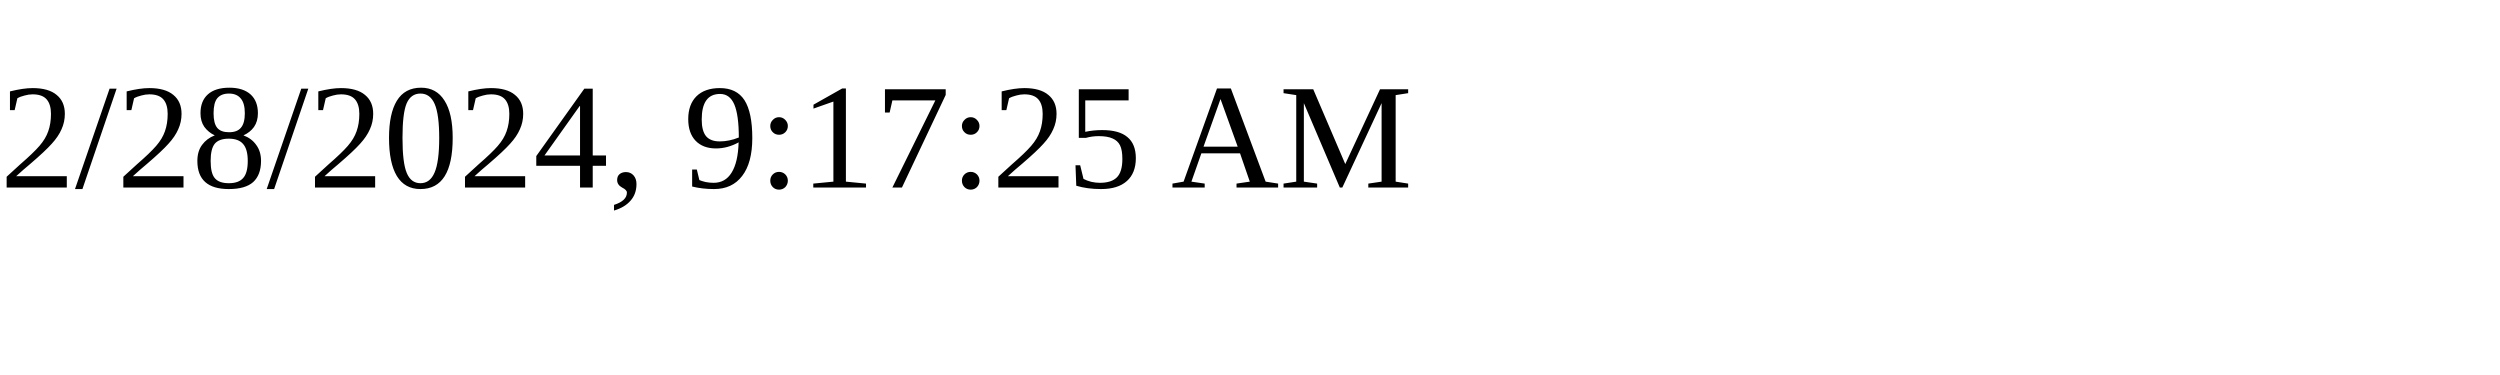
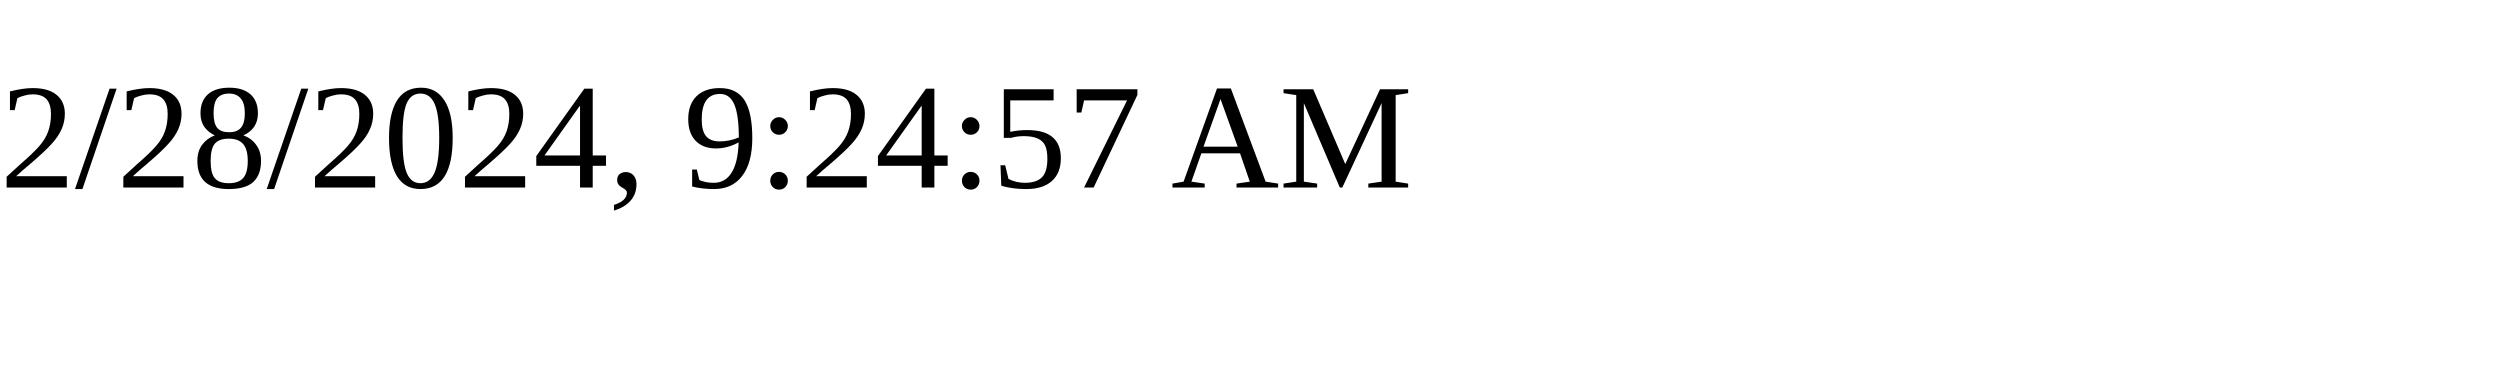
<svg xmlns="http://www.w3.org/2000/svg" height="30" width="200">
-   <text x="0" y="15">2/28/2024, 9:17:25 AM</text>
+   <text x="0" y="15">2/28/2024, 9:24:57 AM</text>
</svg>
